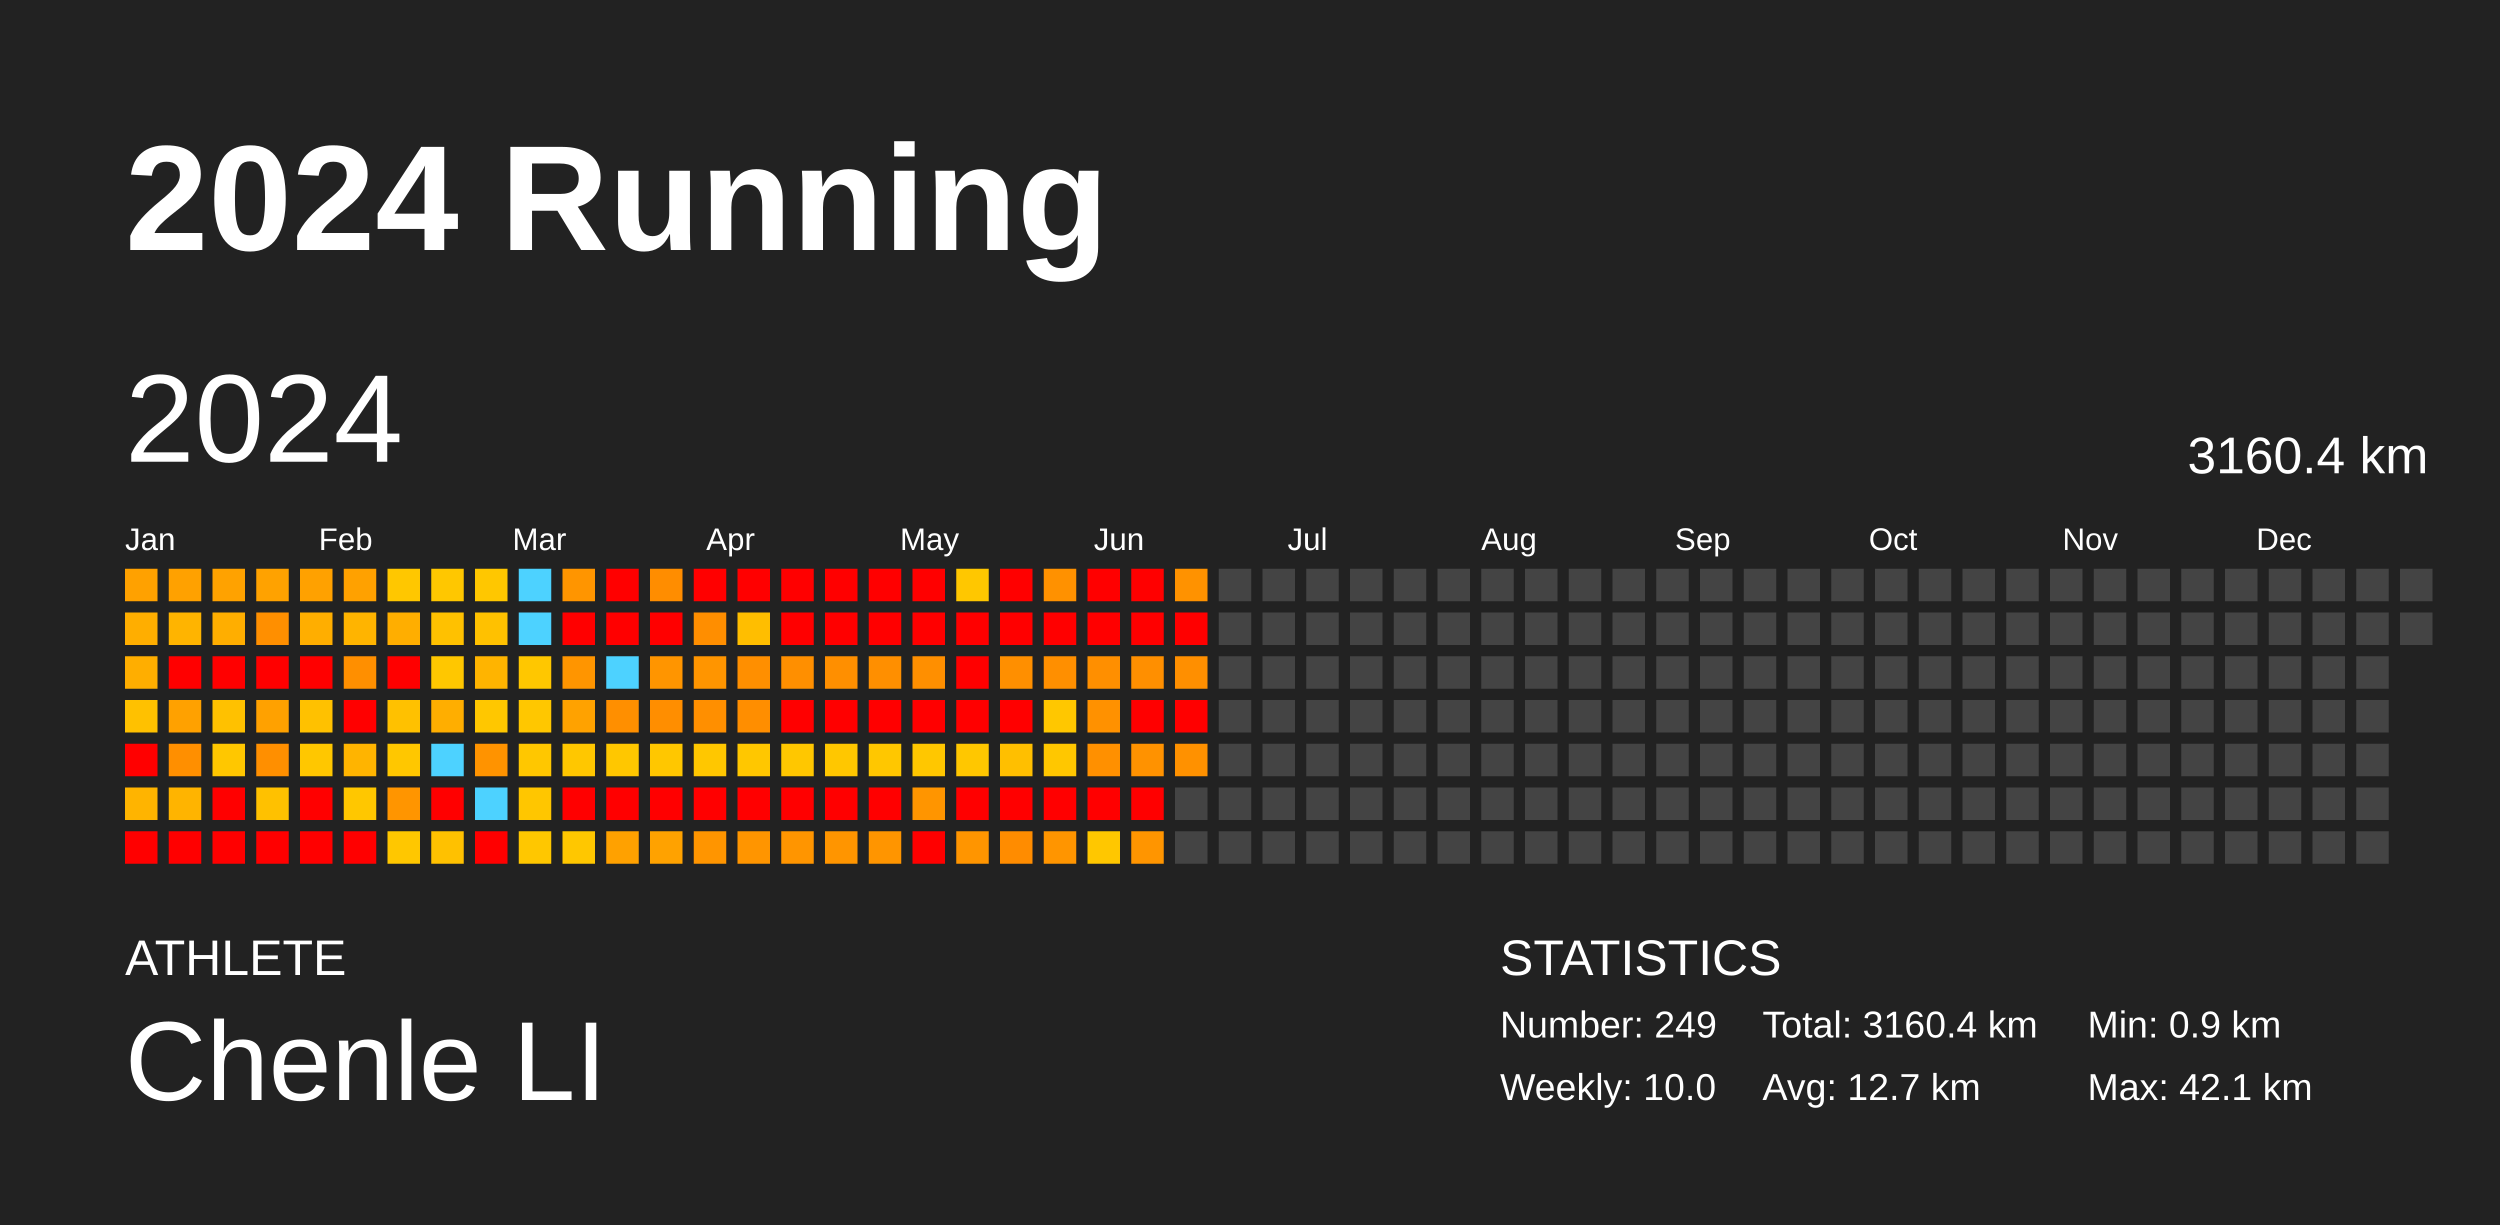
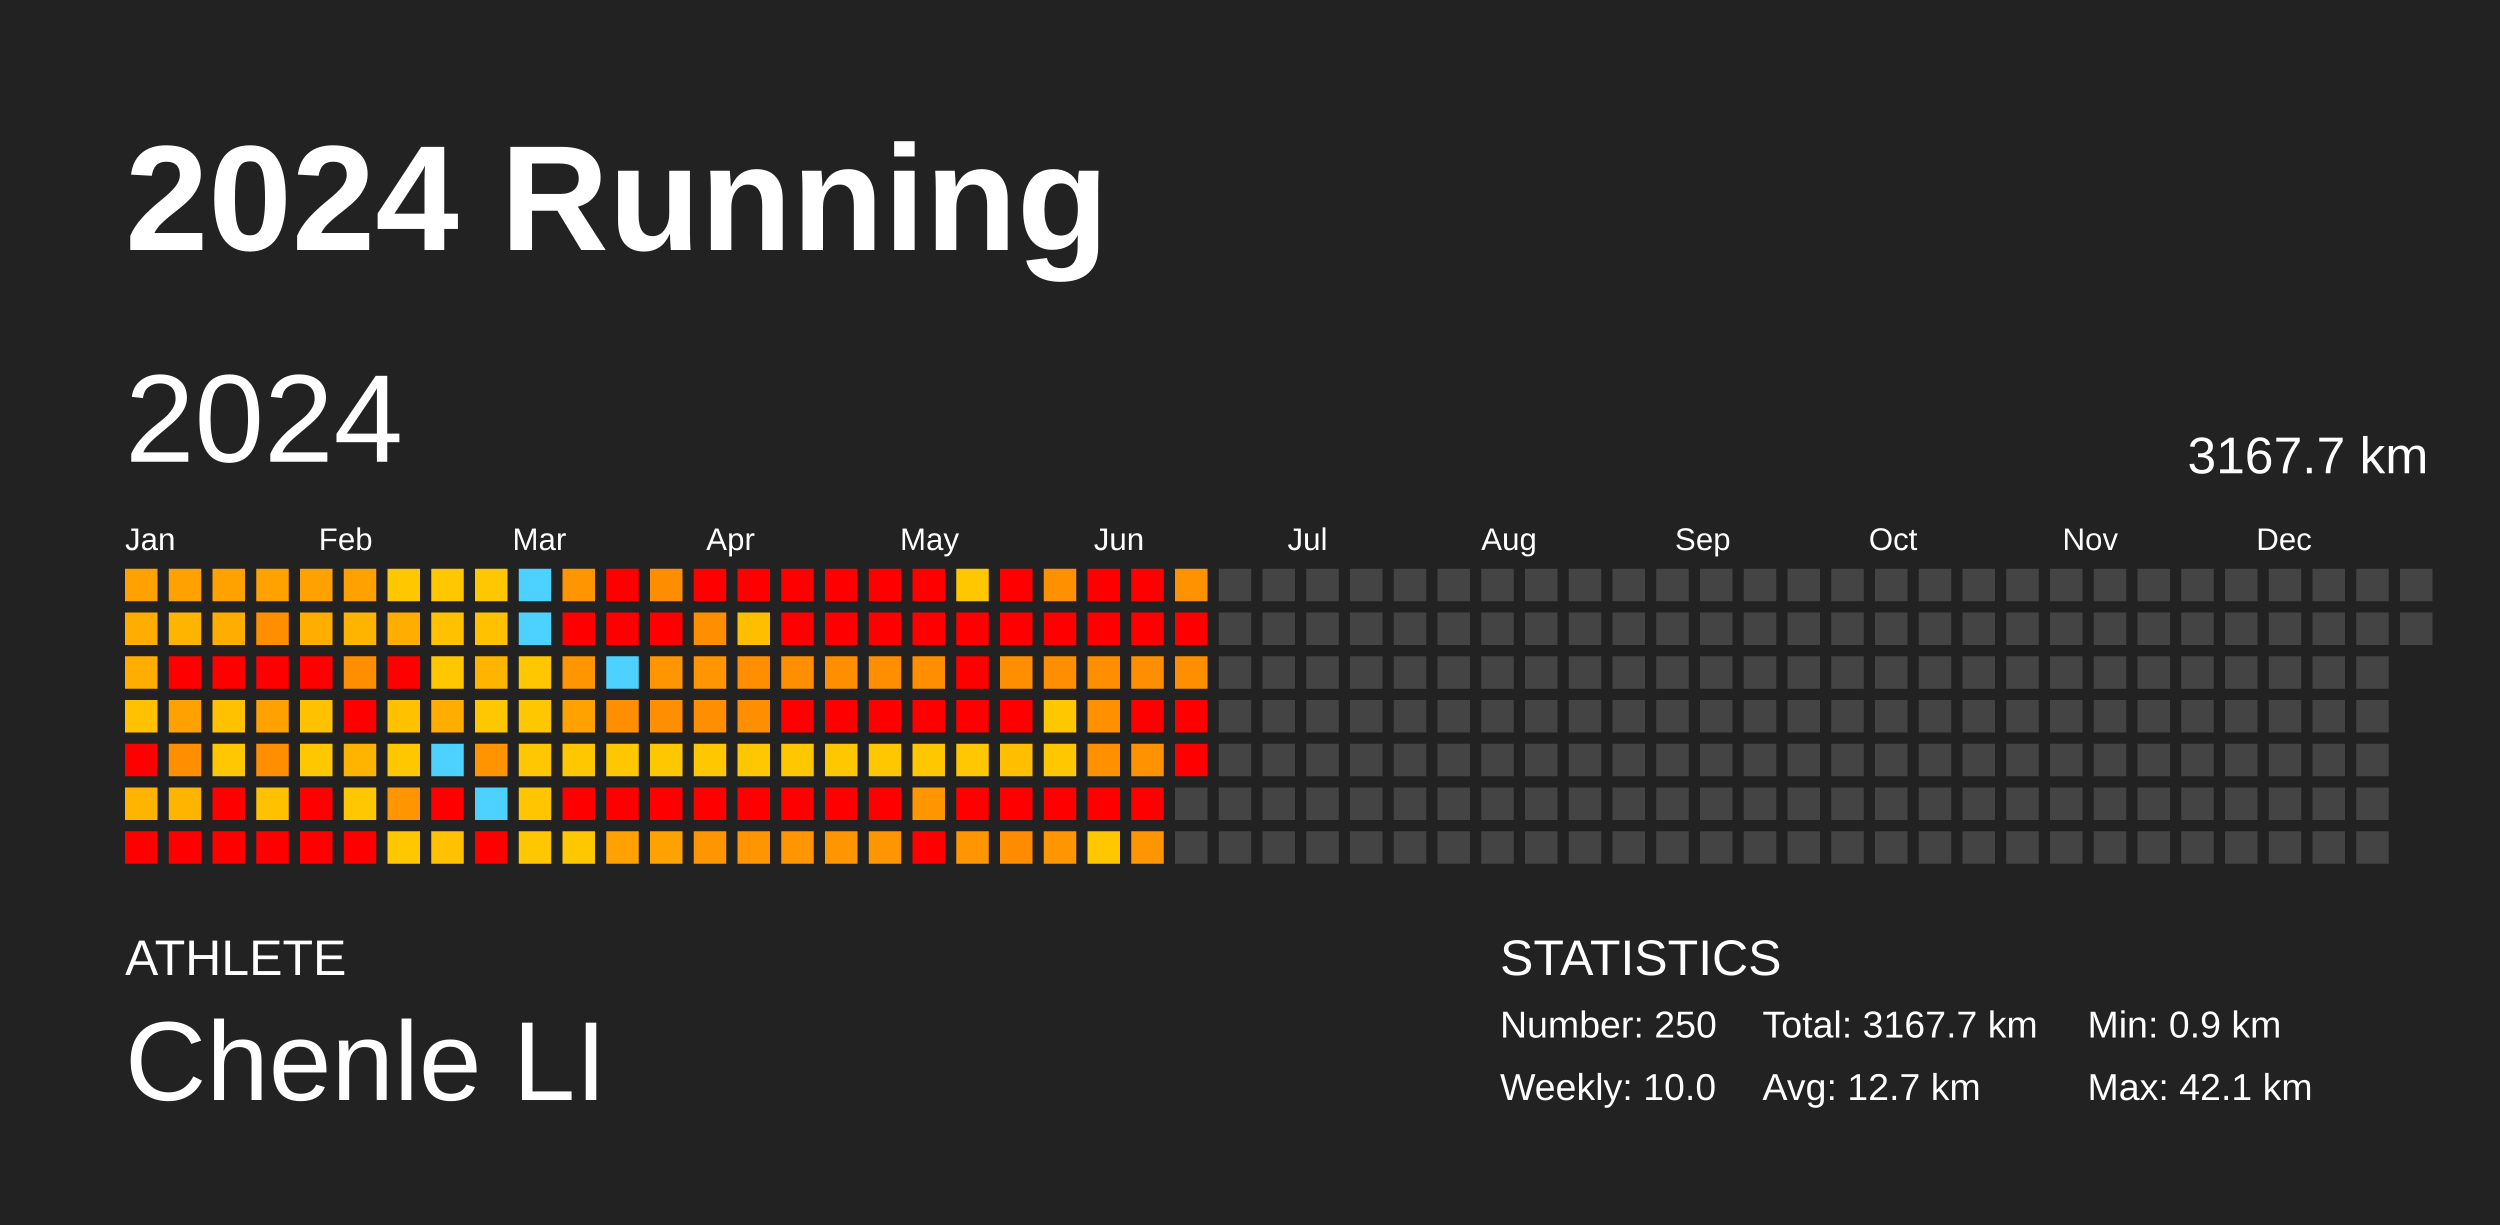
<svg xmlns="http://www.w3.org/2000/svg" baseProfile="full" height="98mm" version="1.1" viewBox="0,0,200,98" width="200mm">
  <defs />
  <rect fill="#222222" height="98" width="200" x="0" y="0" />
  <text fill="#FFFFFF" style="font-size:12px; font-family:Arial; font-weight:bold;" x="10" y="20">2024 Running</text>
  <text fill="#FFFFFF" style="font-size:4px; font-family:Arial" x="10" y="78">ATHLETE</text>
  <text fill="#FFFFFF" style="font-size:9px; font-family:Arial" x="10" y="88">Chenle LI</text>
  <text fill="#FFFFFF" style="font-size:4px; font-family:Arial" x="120" y="78">STATISTICS</text>
-   <text fill="#FFFFFF" style="font-size:3px; font-family:Arial" x="120" y="83">Number: 249</text>
+   <text fill="#FFFFFF" style="font-size:3px; font-family:Arial" x="120" y="83">Number: 250</text>
  <text fill="#FFFFFF" style="font-size:3px; font-family:Arial" x="120" y="88">Weekly: 10.0</text>
-   <text fill="#FFFFFF" style="font-size:3px; font-family:Arial" x="141" y="83">Total: 3160.4 km</text>
+   <text fill="#FFFFFF" style="font-size:3px; font-family:Arial" x="141" y="83">Total: 3167.7 km</text>
  <text fill="#FFFFFF" style="font-size:3px; font-family:Arial" x="141" y="88">Avg: 12.7 km</text>
  <text fill="#FFFFFF" style="font-size:3px; font-family:Arial" x="167" y="83">Min: 0.9 km</text>
  <text fill="#FFFFFF" style="font-size:3px; font-family:Arial" x="167" y="88">Max: 42.1 km</text>
  <text dominant-baseline="hanging" fill="#FFFFFF" style="font-size:10.0px; font-family:Arial;" x="10" y="30">2024</text>
-   <text dominant-baseline="hanging" fill="#FFFFFF" style="font-size:4.125px; font-family:Arial;" x="175" y="35">3160.4 km</text>
+   <text dominant-baseline="hanging" fill="#FFFFFF" style="font-size:4.125px; font-family:Arial;" x="175" y="35">3167.7 km</text>
  <text fill="#FFFFFF" style="font-size:2.5px; font-family:Arial" x="10.0" y="44">Jan</text>
  <text fill="#FFFFFF" style="font-size:2.5px; font-family:Arial" x="25.5" y="44">Feb</text>
  <text fill="#FFFFFF" style="font-size:2.5px; font-family:Arial" x="41.0" y="44">Mar</text>
  <text fill="#FFFFFF" style="font-size:2.5px; font-family:Arial" x="56.5" y="44">Apr</text>
  <text fill="#FFFFFF" style="font-size:2.5px; font-family:Arial" x="72.0" y="44">May</text>
  <text fill="#FFFFFF" style="font-size:2.5px; font-family:Arial" x="87.5" y="44">Jun</text>
  <text fill="#FFFFFF" style="font-size:2.5px; font-family:Arial" x="103.0" y="44">Jul</text>
  <text fill="#FFFFFF" style="font-size:2.5px; font-family:Arial" x="118.5" y="44">Aug</text>
  <text fill="#FFFFFF" style="font-size:2.5px; font-family:Arial" x="134.0" y="44">Sep</text>
  <text fill="#FFFFFF" style="font-size:2.5px; font-family:Arial" x="149.5" y="44">Oct</text>
  <text fill="#FFFFFF" style="font-size:2.5px; font-family:Arial" x="165.0" y="44">Nov</text>
  <text fill="#FFFFFF" style="font-size:2.5px; font-family:Arial" x="180.5" y="44">Dec</text>
  <rect fill="#ffa100" height="2.6" width="2.6" x="10.0" y="45.5" />
  <rect fill="#ffae00" height="2.6" width="2.6" x="10.0" y="49.0" />
  <rect fill="#ffae00" height="2.6" width="2.6" x="10.0" y="52.5" />
  <rect fill="#ffc100" height="2.6" width="2.6" x="10.0" y="56.0" />
  <rect fill="red" height="2.6" width="2.6" x="10.0" y="59.5" />
  <rect fill="#ffb400" height="2.6" width="2.6" x="10.0" y="63.0" />
  <rect fill="red" height="2.6" width="2.6" x="10.0" y="66.5" />
  <rect fill="#ffa100" height="2.6" width="2.6" x="13.5" y="45.5" />
  <rect fill="#ffb400" height="2.6" width="2.6" x="13.5" y="49.0" />
  <rect fill="red" height="2.6" width="2.6" x="13.5" y="52.5" />
  <rect fill="#ffa100" height="2.6" width="2.6" x="13.5" y="56.0" />
  <rect fill="#ff8f00" height="2.6" width="2.6" x="13.5" y="59.5" />
  <rect fill="#ffb400" height="2.6" width="2.6" x="13.5" y="63.0" />
  <rect fill="red" height="2.6" width="2.6" x="13.5" y="66.5" />
  <rect fill="#ffa200" height="2.6" width="2.6" x="17.0" y="45.5" />
  <rect fill="#ffae00" height="2.6" width="2.6" x="17.0" y="49.0" />
  <rect fill="red" height="2.6" width="2.6" x="17.0" y="52.5" />
  <rect fill="#ffc100" height="2.6" width="2.6" x="17.0" y="56.0" />
  <rect fill="#ffc700" height="2.6" width="2.6" x="17.0" y="59.5" />
  <rect fill="red" height="2.6" width="2.6" x="17.0" y="63.0" />
  <rect fill="red" height="2.6" width="2.6" x="17.0" y="66.5" />
  <rect fill="#ffa200" height="2.6" width="2.6" x="20.5" y="45.5" />
  <rect fill="#ff8f00" height="2.6" width="2.6" x="20.5" y="49.0" />
  <rect fill="red" height="2.6" width="2.6" x="20.5" y="52.5" />
  <rect fill="#ffa100" height="2.6" width="2.6" x="20.5" y="56.0" />
  <rect fill="#ff8f00" height="2.6" width="2.6" x="20.5" y="59.5" />
  <rect fill="#ffc100" height="2.6" width="2.6" x="20.5" y="63.0" />
  <rect fill="red" height="2.6" width="2.6" x="20.5" y="66.5" />
  <rect fill="#ffa100" height="2.6" width="2.6" x="24.0" y="45.5" />
  <rect fill="#ffae00" height="2.6" width="2.6" x="24.0" y="49.0" />
  <rect fill="red" height="2.6" width="2.6" x="24.0" y="52.5" />
  <rect fill="#ffc100" height="2.6" width="2.6" x="24.0" y="56.0" />
  <rect fill="#ffc700" height="2.6" width="2.6" x="24.0" y="59.5" />
  <rect fill="red" height="2.6" width="2.6" x="24.0" y="63.0" />
  <rect fill="red" height="2.6" width="2.6" x="24.0" y="66.5" />
  <rect fill="#ffa100" height="2.6" width="2.6" x="27.5" y="45.5" />
  <rect fill="#ffb400" height="2.6" width="2.6" x="27.5" y="49.0" />
  <rect fill="#ff8f00" height="2.6" width="2.6" x="27.5" y="52.5" />
  <rect fill="red" height="2.6" width="2.6" x="27.5" y="56.0" />
  <rect fill="#ffb400" height="2.6" width="2.6" x="27.5" y="59.5" />
  <rect fill="#ffc700" height="2.6" width="2.6" x="27.5" y="63.0" />
  <rect fill="red" height="2.6" width="2.6" x="27.5" y="66.5" />
  <rect fill="#ffc700" height="2.6" width="2.6" x="31.0" y="45.5" />
  <rect fill="#ffae00" height="2.6" width="2.6" x="31.0" y="49.0" />
  <rect fill="red" height="2.6" width="2.6" x="31.0" y="52.5" />
  <rect fill="#ffc100" height="2.6" width="2.6" x="31.0" y="56.0" />
  <rect fill="#ffc700" height="2.6" width="2.6" x="31.0" y="59.5" />
  <rect fill="#ff9500" height="2.6" width="2.6" x="31.0" y="63.0" />
  <rect fill="#ffc700" height="2.6" width="2.6" x="31.0" y="66.5" />
  <rect fill="#ffc700" height="2.6" width="2.6" x="34.5" y="45.5" />
  <rect fill="#ffc100" height="2.6" width="2.6" x="34.5" y="49.0" />
  <rect fill="#ffc700" height="2.6" width="2.6" x="34.5" y="52.5" />
  <rect fill="#ffae00" height="2.6" width="2.6" x="34.5" y="56.0" />
  <rect fill="#4dd2ff" height="2.6" width="2.6" x="34.5" y="59.5" />
  <rect fill="red" height="2.6" width="2.6" x="34.5" y="63.0" />
  <rect fill="#ffc100" height="2.6" width="2.6" x="34.5" y="66.5" />
  <rect fill="#ffc700" height="2.6" width="2.6" x="38.0" y="45.5" />
  <rect fill="#ffc100" height="2.6" width="2.6" x="38.0" y="49.0" />
  <rect fill="#ffb400" height="2.6" width="2.6" x="38.0" y="52.5" />
  <rect fill="#ffc700" height="2.6" width="2.6" x="38.0" y="56.0" />
  <rect fill="#ff9300" height="2.6" width="2.6" x="38.0" y="59.5" />
  <rect fill="#4dd2ff" height="2.6" width="2.6" x="38.0" y="63.0" />
  <rect fill="red" height="2.6" width="2.6" x="38.0" y="66.5" />
  <rect fill="#4dd2ff" height="2.6" width="2.6" x="41.5" y="45.5" />
  <rect fill="#4dd2ff" height="2.6" width="2.6" x="41.5" y="49.0" />
  <rect fill="#ffc700" height="2.6" width="2.6" x="41.5" y="52.5" />
  <rect fill="#ffc700" height="2.6" width="2.6" x="41.5" y="56.0" />
  <rect fill="#ffc700" height="2.6" width="2.6" x="41.5" y="59.5" />
  <rect fill="#ffc600" height="2.6" width="2.6" x="41.5" y="63.0" />
  <rect fill="#ffc700" height="2.6" width="2.6" x="41.5" y="66.5" />
  <rect fill="#ff9500" height="2.6" width="2.6" x="45.0" y="45.5" />
  <rect fill="red" height="2.6" width="2.6" x="45.0" y="49.0" />
  <rect fill="#ff9500" height="2.6" width="2.6" x="45.0" y="52.5" />
  <rect fill="#ffa200" height="2.6" width="2.6" x="45.0" y="56.0" />
  <rect fill="#ffc700" height="2.6" width="2.6" x="45.0" y="59.5" />
  <rect fill="red" height="2.6" width="2.6" x="45.0" y="63.0" />
  <rect fill="#ffc700" height="2.6" width="2.6" x="45.0" y="66.5" />
  <rect fill="red" height="2.6" width="2.6" x="48.5" y="45.5" />
  <rect fill="red" height="2.6" width="2.6" x="48.5" y="49.0" />
  <rect fill="#4dd2ff" height="2.6" width="2.6" x="48.5" y="52.5" />
  <rect fill="#ff8f00" height="2.6" width="2.6" x="48.5" y="56.0" />
  <rect fill="#ffc700" height="2.6" width="2.6" x="48.5" y="59.5" />
  <rect fill="red" height="2.6" width="2.6" x="48.5" y="63.0" />
  <rect fill="#ffa100" height="2.6" width="2.6" x="48.5" y="66.5" />
  <rect fill="#ff8d00" height="2.6" width="2.6" x="52.0" y="45.5" />
  <rect fill="red" height="2.6" width="2.6" x="52.0" y="49.0" />
  <rect fill="#ff9500" height="2.6" width="2.6" x="52.0" y="52.5" />
  <rect fill="#ff8e00" height="2.6" width="2.6" x="52.0" y="56.0" />
  <rect fill="#ffc700" height="2.6" width="2.6" x="52.0" y="59.5" />
  <rect fill="red" height="2.6" width="2.6" x="52.0" y="63.0" />
  <rect fill="#ffa200" height="2.6" width="2.6" x="52.0" y="66.5" />
  <rect fill="red" height="2.6" width="2.6" x="55.5" y="45.5" />
  <rect fill="#ff8e00" height="2.6" width="2.6" x="55.5" y="49.0" />
  <rect fill="#ff9500" height="2.6" width="2.6" x="55.5" y="52.5" />
  <rect fill="#ff8f00" height="2.6" width="2.6" x="55.5" y="56.0" />
  <rect fill="#ffc700" height="2.6" width="2.6" x="55.5" y="59.5" />
  <rect fill="red" height="2.6" width="2.6" x="55.5" y="63.0" />
  <rect fill="#ff9500" height="2.6" width="2.6" x="55.5" y="66.5" />
  <rect fill="red" height="2.6" width="2.6" x="59.0" y="45.5" />
  <rect fill="#ffbe00" height="2.6" width="2.6" x="59.0" y="49.0" />
  <rect fill="#ff8f00" height="2.6" width="2.6" x="59.0" y="52.5" />
  <rect fill="#ff8e00" height="2.6" width="2.6" x="59.0" y="56.0" />
  <rect fill="#ffc700" height="2.6" width="2.6" x="59.0" y="59.5" />
  <rect fill="red" height="2.6" width="2.6" x="59.0" y="63.0" />
  <rect fill="#ff9500" height="2.6" width="2.6" x="59.0" y="66.5" />
  <rect fill="red" height="2.6" width="2.6" x="62.5" y="45.5" />
  <rect fill="red" height="2.6" width="2.6" x="62.5" y="49.0" />
  <rect fill="#ff8f00" height="2.6" width="2.6" x="62.5" y="52.5" />
  <rect fill="red" height="2.6" width="2.6" x="62.5" y="56.0" />
  <rect fill="#ffc700" height="2.6" width="2.6" x="62.5" y="59.5" />
  <rect fill="red" height="2.6" width="2.6" x="62.5" y="63.0" />
  <rect fill="#ff9500" height="2.6" width="2.6" x="62.5" y="66.5" />
  <rect fill="red" height="2.6" width="2.6" x="66.0" y="45.5" />
  <rect fill="red" height="2.6" width="2.6" x="66.0" y="49.0" />
  <rect fill="#ff8f00" height="2.6" width="2.6" x="66.0" y="52.5" />
  <rect fill="red" height="2.6" width="2.6" x="66.0" y="56.0" />
  <rect fill="#ffc700" height="2.6" width="2.6" x="66.0" y="59.5" />
  <rect fill="red" height="2.6" width="2.6" x="66.0" y="63.0" />
  <rect fill="#ff9500" height="2.6" width="2.6" x="66.0" y="66.5" />
  <rect fill="red" height="2.6" width="2.6" x="69.5" y="45.5" />
  <rect fill="red" height="2.6" width="2.6" x="69.5" y="49.0" />
  <rect fill="#ff8f00" height="2.6" width="2.6" x="69.5" y="52.5" />
  <rect fill="red" height="2.6" width="2.6" x="69.5" y="56.0" />
  <rect fill="#ffc700" height="2.6" width="2.6" x="69.5" y="59.5" />
  <rect fill="red" height="2.6" width="2.6" x="69.5" y="63.0" />
  <rect fill="#ff9500" height="2.6" width="2.6" x="69.5" y="66.5" />
  <rect fill="red" height="2.6" width="2.6" x="73.0" y="45.5" />
  <rect fill="red" height="2.6" width="2.6" x="73.0" y="49.0" />
  <rect fill="#ff8f00" height="2.6" width="2.6" x="73.0" y="52.5" />
  <rect fill="red" height="2.6" width="2.6" x="73.0" y="56.0" />
  <rect fill="#ffc700" height="2.6" width="2.6" x="73.0" y="59.5" />
  <rect fill="#ff9500" height="2.6" width="2.6" x="73.0" y="63.0" />
  <rect fill="red" height="2.6" width="2.6" x="73.0" y="66.5" />
  <rect fill="#ffc700" height="2.6" width="2.6" x="76.5" y="45.5" />
  <rect fill="red" height="2.6" width="2.6" x="76.5" y="49.0" />
  <rect fill="red" height="2.6" width="2.6" x="76.5" y="52.5" />
  <rect fill="red" height="2.6" width="2.6" x="76.5" y="56.0" />
  <rect fill="#ffc700" height="2.6" width="2.6" x="76.5" y="59.5" />
  <rect fill="red" height="2.6" width="2.6" x="76.5" y="63.0" />
  <rect fill="#ff9500" height="2.6" width="2.6" x="76.5" y="66.5" />
  <rect fill="red" height="2.6" width="2.6" x="80.0" y="45.5" />
  <rect fill="red" height="2.6" width="2.6" x="80.0" y="49.0" />
  <rect fill="#ff8f00" height="2.6" width="2.6" x="80.0" y="52.5" />
  <rect fill="red" height="2.6" width="2.6" x="80.0" y="56.0" />
  <rect fill="#ffbf00" height="2.6" width="2.6" x="80.0" y="59.5" />
  <rect fill="red" height="2.6" width="2.6" x="80.0" y="63.0" />
  <rect fill="#ff8c00" height="2.6" width="2.6" x="80.0" y="66.5" />
  <rect fill="#ff9100" height="2.6" width="2.6" x="83.5" y="45.5" />
  <rect fill="red" height="2.6" width="2.6" x="83.5" y="49.0" />
  <rect fill="#ff8f00" height="2.6" width="2.6" x="83.5" y="52.5" />
  <rect fill="#ffc700" height="2.6" width="2.6" x="83.5" y="56.0" />
  <rect fill="#ffc700" height="2.6" width="2.6" x="83.5" y="59.5" />
  <rect fill="red" height="2.6" width="2.6" x="83.5" y="63.0" />
  <rect fill="#ff9500" height="2.6" width="2.6" x="83.5" y="66.5" />
  <rect fill="red" height="2.6" width="2.6" x="87.0" y="45.5" />
  <rect fill="red" height="2.6" width="2.6" x="87.0" y="49.0" />
  <rect fill="#ff8f00" height="2.6" width="2.6" x="87.0" y="52.5" />
  <rect fill="#ff9100" height="2.6" width="2.6" x="87.0" y="56.0" />
  <rect fill="#ff9000" height="2.6" width="2.6" x="87.0" y="59.5" />
  <rect fill="red" height="2.6" width="2.6" x="87.0" y="63.0" />
  <rect fill="#ffc700" height="2.6" width="2.6" x="87.0" y="66.5" />
  <rect fill="red" height="2.6" width="2.6" x="90.5" y="45.5" />
  <rect fill="red" height="2.6" width="2.6" x="90.5" y="49.0" />
  <rect fill="#ff8f00" height="2.6" width="2.6" x="90.5" y="52.5" />
  <rect fill="red" height="2.6" width="2.6" x="90.5" y="56.0" />
  <rect fill="#ff9200" height="2.6" width="2.6" x="90.5" y="59.5" />
  <rect fill="red" height="2.6" width="2.6" x="90.5" y="63.0" />
  <rect fill="#ff9500" height="2.6" width="2.6" x="90.5" y="66.5" />
  <rect fill="#ff9200" height="2.6" width="2.6" x="94.0" y="45.5" />
  <rect fill="red" height="2.6" width="2.6" x="94.0" y="49.0" />
  <rect fill="#ff8f00" height="2.6" width="2.6" x="94.0" y="52.5" />
  <rect fill="red" height="2.6" width="2.6" x="94.0" y="56.0" />
-   <rect fill="#ff9100" height="2.6" width="2.6" x="94.0" y="59.5" />
+   <rect fill="red" height="2.6" width="2.6" x="94.0" y="59.5" />
  <rect fill="#444444" height="2.6" width="2.6" x="94.0" y="63.0" />
  <rect fill="#444444" height="2.6" width="2.6" x="94.0" y="66.5" />
  <rect fill="#444444" height="2.6" width="2.6" x="97.5" y="45.5" />
  <rect fill="#444444" height="2.6" width="2.6" x="97.5" y="49.0" />
  <rect fill="#444444" height="2.6" width="2.6" x="97.5" y="52.5" />
  <rect fill="#444444" height="2.6" width="2.6" x="97.5" y="56.0" />
  <rect fill="#444444" height="2.6" width="2.6" x="97.5" y="59.5" />
  <rect fill="#444444" height="2.6" width="2.6" x="97.5" y="63.0" />
  <rect fill="#444444" height="2.6" width="2.6" x="97.5" y="66.5" />
  <rect fill="#444444" height="2.6" width="2.6" x="101.0" y="45.5" />
  <rect fill="#444444" height="2.6" width="2.6" x="101.0" y="49.0" />
  <rect fill="#444444" height="2.6" width="2.6" x="101.0" y="52.5" />
  <rect fill="#444444" height="2.6" width="2.6" x="101.0" y="56.0" />
  <rect fill="#444444" height="2.6" width="2.6" x="101.0" y="59.5" />
  <rect fill="#444444" height="2.6" width="2.6" x="101.0" y="63.0" />
  <rect fill="#444444" height="2.6" width="2.6" x="101.0" y="66.5" />
  <rect fill="#444444" height="2.6" width="2.6" x="104.5" y="45.5" />
  <rect fill="#444444" height="2.6" width="2.6" x="104.5" y="49.0" />
  <rect fill="#444444" height="2.6" width="2.6" x="104.5" y="52.5" />
  <rect fill="#444444" height="2.6" width="2.6" x="104.5" y="56.0" />
  <rect fill="#444444" height="2.6" width="2.6" x="104.5" y="59.5" />
  <rect fill="#444444" height="2.6" width="2.6" x="104.5" y="63.0" />
  <rect fill="#444444" height="2.6" width="2.6" x="104.5" y="66.5" />
  <rect fill="#444444" height="2.6" width="2.6" x="108.0" y="45.5" />
  <rect fill="#444444" height="2.6" width="2.6" x="108.0" y="49.0" />
  <rect fill="#444444" height="2.6" width="2.6" x="108.0" y="52.5" />
  <rect fill="#444444" height="2.6" width="2.6" x="108.0" y="56.0" />
  <rect fill="#444444" height="2.6" width="2.6" x="108.0" y="59.5" />
  <rect fill="#444444" height="2.6" width="2.6" x="108.0" y="63.0" />
  <rect fill="#444444" height="2.6" width="2.6" x="108.0" y="66.5" />
  <rect fill="#444444" height="2.6" width="2.6" x="111.5" y="45.5" />
  <rect fill="#444444" height="2.6" width="2.6" x="111.5" y="49.0" />
  <rect fill="#444444" height="2.6" width="2.6" x="111.5" y="52.5" />
  <rect fill="#444444" height="2.6" width="2.6" x="111.5" y="56.0" />
  <rect fill="#444444" height="2.6" width="2.6" x="111.5" y="59.5" />
  <rect fill="#444444" height="2.6" width="2.6" x="111.5" y="63.0" />
  <rect fill="#444444" height="2.6" width="2.6" x="111.5" y="66.5" />
  <rect fill="#444444" height="2.6" width="2.6" x="115.0" y="45.5" />
  <rect fill="#444444" height="2.6" width="2.6" x="115.0" y="49.0" />
  <rect fill="#444444" height="2.6" width="2.6" x="115.0" y="52.5" />
  <rect fill="#444444" height="2.6" width="2.6" x="115.0" y="56.0" />
  <rect fill="#444444" height="2.6" width="2.6" x="115.0" y="59.5" />
  <rect fill="#444444" height="2.6" width="2.6" x="115.0" y="63.0" />
  <rect fill="#444444" height="2.6" width="2.6" x="115.0" y="66.5" />
  <rect fill="#444444" height="2.6" width="2.6" x="118.5" y="45.5" />
  <rect fill="#444444" height="2.6" width="2.6" x="118.5" y="49.0" />
  <rect fill="#444444" height="2.6" width="2.6" x="118.5" y="52.5" />
  <rect fill="#444444" height="2.6" width="2.6" x="118.5" y="56.0" />
  <rect fill="#444444" height="2.6" width="2.6" x="118.5" y="59.5" />
  <rect fill="#444444" height="2.6" width="2.6" x="118.5" y="63.0" />
  <rect fill="#444444" height="2.6" width="2.6" x="118.5" y="66.5" />
  <rect fill="#444444" height="2.6" width="2.6" x="122.0" y="45.5" />
  <rect fill="#444444" height="2.6" width="2.6" x="122.0" y="49.0" />
  <rect fill="#444444" height="2.6" width="2.6" x="122.0" y="52.5" />
  <rect fill="#444444" height="2.6" width="2.6" x="122.0" y="56.0" />
  <rect fill="#444444" height="2.6" width="2.6" x="122.0" y="59.5" />
  <rect fill="#444444" height="2.6" width="2.6" x="122.0" y="63.0" />
  <rect fill="#444444" height="2.6" width="2.6" x="122.0" y="66.5" />
  <rect fill="#444444" height="2.6" width="2.6" x="125.5" y="45.5" />
  <rect fill="#444444" height="2.6" width="2.6" x="125.5" y="49.0" />
  <rect fill="#444444" height="2.6" width="2.6" x="125.5" y="52.5" />
  <rect fill="#444444" height="2.6" width="2.6" x="125.5" y="56.0" />
  <rect fill="#444444" height="2.6" width="2.6" x="125.5" y="59.5" />
  <rect fill="#444444" height="2.6" width="2.6" x="125.5" y="63.0" />
  <rect fill="#444444" height="2.6" width="2.6" x="125.5" y="66.5" />
  <rect fill="#444444" height="2.6" width="2.6" x="129.0" y="45.5" />
  <rect fill="#444444" height="2.6" width="2.6" x="129.0" y="49.0" />
  <rect fill="#444444" height="2.6" width="2.6" x="129.0" y="52.5" />
  <rect fill="#444444" height="2.6" width="2.6" x="129.0" y="56.0" />
  <rect fill="#444444" height="2.6" width="2.6" x="129.0" y="59.5" />
  <rect fill="#444444" height="2.6" width="2.6" x="129.0" y="63.0" />
  <rect fill="#444444" height="2.6" width="2.6" x="129.0" y="66.5" />
  <rect fill="#444444" height="2.6" width="2.6" x="132.5" y="45.5" />
  <rect fill="#444444" height="2.6" width="2.6" x="132.5" y="49.0" />
  <rect fill="#444444" height="2.6" width="2.6" x="132.5" y="52.5" />
  <rect fill="#444444" height="2.6" width="2.6" x="132.5" y="56.0" />
  <rect fill="#444444" height="2.6" width="2.6" x="132.5" y="59.5" />
  <rect fill="#444444" height="2.6" width="2.6" x="132.5" y="63.0" />
  <rect fill="#444444" height="2.6" width="2.6" x="132.5" y="66.5" />
  <rect fill="#444444" height="2.6" width="2.6" x="136.0" y="45.5" />
  <rect fill="#444444" height="2.6" width="2.6" x="136.0" y="49.0" />
  <rect fill="#444444" height="2.6" width="2.6" x="136.0" y="52.5" />
  <rect fill="#444444" height="2.6" width="2.6" x="136.0" y="56.0" />
  <rect fill="#444444" height="2.6" width="2.6" x="136.0" y="59.5" />
  <rect fill="#444444" height="2.6" width="2.6" x="136.0" y="63.0" />
  <rect fill="#444444" height="2.6" width="2.6" x="136.0" y="66.5" />
  <rect fill="#444444" height="2.6" width="2.6" x="139.5" y="45.5" />
  <rect fill="#444444" height="2.6" width="2.6" x="139.5" y="49.0" />
  <rect fill="#444444" height="2.6" width="2.6" x="139.5" y="52.5" />
  <rect fill="#444444" height="2.6" width="2.6" x="139.5" y="56.0" />
  <rect fill="#444444" height="2.6" width="2.6" x="139.5" y="59.5" />
  <rect fill="#444444" height="2.6" width="2.6" x="139.5" y="63.0" />
  <rect fill="#444444" height="2.6" width="2.6" x="139.5" y="66.5" />
  <rect fill="#444444" height="2.6" width="2.6" x="143.0" y="45.5" />
  <rect fill="#444444" height="2.6" width="2.6" x="143.0" y="49.0" />
  <rect fill="#444444" height="2.6" width="2.6" x="143.0" y="52.5" />
  <rect fill="#444444" height="2.6" width="2.6" x="143.0" y="56.0" />
  <rect fill="#444444" height="2.6" width="2.6" x="143.0" y="59.5" />
  <rect fill="#444444" height="2.6" width="2.6" x="143.0" y="63.0" />
  <rect fill="#444444" height="2.6" width="2.6" x="143.0" y="66.5" />
  <rect fill="#444444" height="2.6" width="2.6" x="146.5" y="45.5" />
  <rect fill="#444444" height="2.6" width="2.6" x="146.5" y="49.0" />
  <rect fill="#444444" height="2.6" width="2.6" x="146.5" y="52.5" />
  <rect fill="#444444" height="2.6" width="2.6" x="146.5" y="56.0" />
  <rect fill="#444444" height="2.6" width="2.6" x="146.5" y="59.5" />
  <rect fill="#444444" height="2.6" width="2.6" x="146.5" y="63.0" />
  <rect fill="#444444" height="2.6" width="2.6" x="146.5" y="66.5" />
  <rect fill="#444444" height="2.6" width="2.6" x="150.0" y="45.5" />
  <rect fill="#444444" height="2.6" width="2.6" x="150.0" y="49.0" />
  <rect fill="#444444" height="2.6" width="2.6" x="150.0" y="52.5" />
  <rect fill="#444444" height="2.6" width="2.6" x="150.0" y="56.0" />
  <rect fill="#444444" height="2.6" width="2.6" x="150.0" y="59.5" />
  <rect fill="#444444" height="2.6" width="2.6" x="150.0" y="63.0" />
  <rect fill="#444444" height="2.6" width="2.6" x="150.0" y="66.5" />
  <rect fill="#444444" height="2.6" width="2.6" x="153.5" y="45.5" />
  <rect fill="#444444" height="2.6" width="2.6" x="153.5" y="49.0" />
  <rect fill="#444444" height="2.6" width="2.6" x="153.5" y="52.5" />
  <rect fill="#444444" height="2.6" width="2.6" x="153.5" y="56.0" />
  <rect fill="#444444" height="2.6" width="2.6" x="153.5" y="59.5" />
  <rect fill="#444444" height="2.6" width="2.6" x="153.5" y="63.0" />
  <rect fill="#444444" height="2.6" width="2.6" x="153.5" y="66.5" />
  <rect fill="#444444" height="2.6" width="2.6" x="157.0" y="45.5" />
  <rect fill="#444444" height="2.6" width="2.6" x="157.0" y="49.0" />
  <rect fill="#444444" height="2.6" width="2.6" x="157.0" y="52.5" />
  <rect fill="#444444" height="2.6" width="2.6" x="157.0" y="56.0" />
  <rect fill="#444444" height="2.6" width="2.6" x="157.0" y="59.5" />
  <rect fill="#444444" height="2.6" width="2.6" x="157.0" y="63.0" />
  <rect fill="#444444" height="2.6" width="2.6" x="157.0" y="66.5" />
  <rect fill="#444444" height="2.6" width="2.6" x="160.5" y="45.5" />
  <rect fill="#444444" height="2.6" width="2.6" x="160.5" y="49.0" />
  <rect fill="#444444" height="2.6" width="2.6" x="160.5" y="52.5" />
  <rect fill="#444444" height="2.6" width="2.6" x="160.5" y="56.0" />
  <rect fill="#444444" height="2.6" width="2.6" x="160.5" y="59.5" />
  <rect fill="#444444" height="2.6" width="2.6" x="160.5" y="63.0" />
  <rect fill="#444444" height="2.6" width="2.6" x="160.5" y="66.5" />
  <rect fill="#444444" height="2.6" width="2.6" x="164.0" y="45.5" />
  <rect fill="#444444" height="2.6" width="2.6" x="164.0" y="49.0" />
  <rect fill="#444444" height="2.6" width="2.6" x="164.0" y="52.5" />
  <rect fill="#444444" height="2.6" width="2.6" x="164.0" y="56.0" />
  <rect fill="#444444" height="2.6" width="2.6" x="164.0" y="59.5" />
  <rect fill="#444444" height="2.6" width="2.6" x="164.0" y="63.0" />
  <rect fill="#444444" height="2.6" width="2.6" x="164.0" y="66.5" />
  <rect fill="#444444" height="2.6" width="2.6" x="167.5" y="45.5" />
  <rect fill="#444444" height="2.6" width="2.6" x="167.5" y="49.0" />
  <rect fill="#444444" height="2.6" width="2.6" x="167.5" y="52.5" />
  <rect fill="#444444" height="2.6" width="2.6" x="167.5" y="56.0" />
  <rect fill="#444444" height="2.6" width="2.6" x="167.5" y="59.5" />
  <rect fill="#444444" height="2.6" width="2.6" x="167.5" y="63.0" />
  <rect fill="#444444" height="2.6" width="2.6" x="167.5" y="66.5" />
  <rect fill="#444444" height="2.6" width="2.6" x="171.0" y="45.5" />
  <rect fill="#444444" height="2.6" width="2.6" x="171.0" y="49.0" />
  <rect fill="#444444" height="2.6" width="2.6" x="171.0" y="52.5" />
  <rect fill="#444444" height="2.6" width="2.6" x="171.0" y="56.0" />
  <rect fill="#444444" height="2.6" width="2.6" x="171.0" y="59.5" />
  <rect fill="#444444" height="2.6" width="2.6" x="171.0" y="63.0" />
  <rect fill="#444444" height="2.6" width="2.6" x="171.0" y="66.5" />
  <rect fill="#444444" height="2.6" width="2.6" x="174.5" y="45.5" />
  <rect fill="#444444" height="2.6" width="2.6" x="174.5" y="49.0" />
  <rect fill="#444444" height="2.6" width="2.6" x="174.5" y="52.5" />
  <rect fill="#444444" height="2.6" width="2.6" x="174.5" y="56.0" />
  <rect fill="#444444" height="2.6" width="2.6" x="174.5" y="59.5" />
  <rect fill="#444444" height="2.6" width="2.6" x="174.5" y="63.0" />
  <rect fill="#444444" height="2.6" width="2.6" x="174.5" y="66.5" />
  <rect fill="#444444" height="2.6" width="2.6" x="178.0" y="45.5" />
  <rect fill="#444444" height="2.6" width="2.6" x="178.0" y="49.0" />
  <rect fill="#444444" height="2.6" width="2.6" x="178.0" y="52.5" />
  <rect fill="#444444" height="2.6" width="2.6" x="178.0" y="56.0" />
  <rect fill="#444444" height="2.6" width="2.6" x="178.0" y="59.5" />
  <rect fill="#444444" height="2.6" width="2.6" x="178.0" y="63.0" />
  <rect fill="#444444" height="2.6" width="2.6" x="178.0" y="66.5" />
  <rect fill="#444444" height="2.6" width="2.6" x="181.5" y="45.5" />
  <rect fill="#444444" height="2.6" width="2.6" x="181.5" y="49.0" />
  <rect fill="#444444" height="2.6" width="2.6" x="181.5" y="52.5" />
  <rect fill="#444444" height="2.6" width="2.6" x="181.5" y="56.0" />
  <rect fill="#444444" height="2.6" width="2.6" x="181.5" y="59.5" />
  <rect fill="#444444" height="2.6" width="2.6" x="181.5" y="63.0" />
  <rect fill="#444444" height="2.6" width="2.6" x="181.5" y="66.5" />
  <rect fill="#444444" height="2.6" width="2.6" x="185.0" y="45.5" />
  <rect fill="#444444" height="2.6" width="2.6" x="185.0" y="49.0" />
  <rect fill="#444444" height="2.6" width="2.6" x="185.0" y="52.5" />
  <rect fill="#444444" height="2.6" width="2.6" x="185.0" y="56.0" />
  <rect fill="#444444" height="2.6" width="2.6" x="185.0" y="59.5" />
  <rect fill="#444444" height="2.6" width="2.6" x="185.0" y="63.0" />
  <rect fill="#444444" height="2.6" width="2.6" x="185.0" y="66.5" />
  <rect fill="#444444" height="2.6" width="2.6" x="188.5" y="45.5" />
  <rect fill="#444444" height="2.6" width="2.6" x="188.5" y="49.0" />
  <rect fill="#444444" height="2.6" width="2.6" x="188.5" y="52.5" />
  <rect fill="#444444" height="2.6" width="2.6" x="188.5" y="56.0" />
  <rect fill="#444444" height="2.6" width="2.6" x="188.5" y="59.5" />
  <rect fill="#444444" height="2.6" width="2.6" x="188.5" y="63.0" />
  <rect fill="#444444" height="2.6" width="2.6" x="188.5" y="66.5" />
  <rect fill="#444444" height="2.6" width="2.6" x="192.0" y="45.5" />
  <rect fill="#444444" height="2.6" width="2.6" x="192.0" y="49.0" />
</svg>
